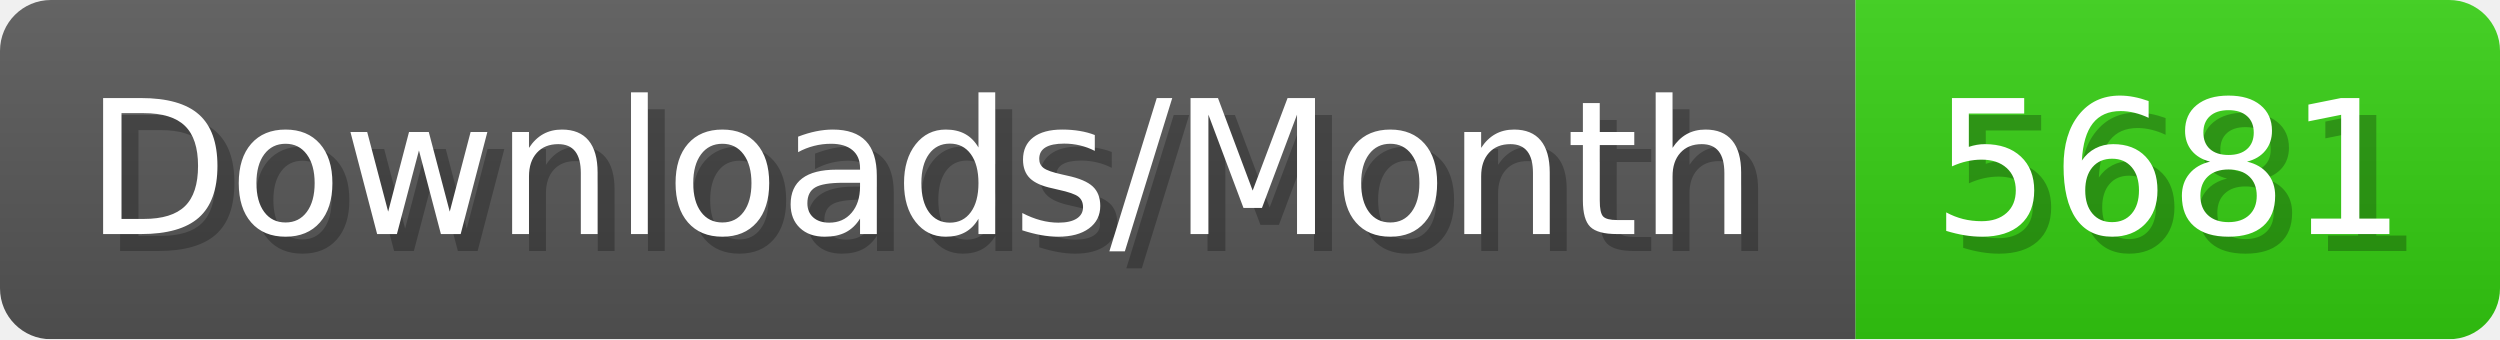
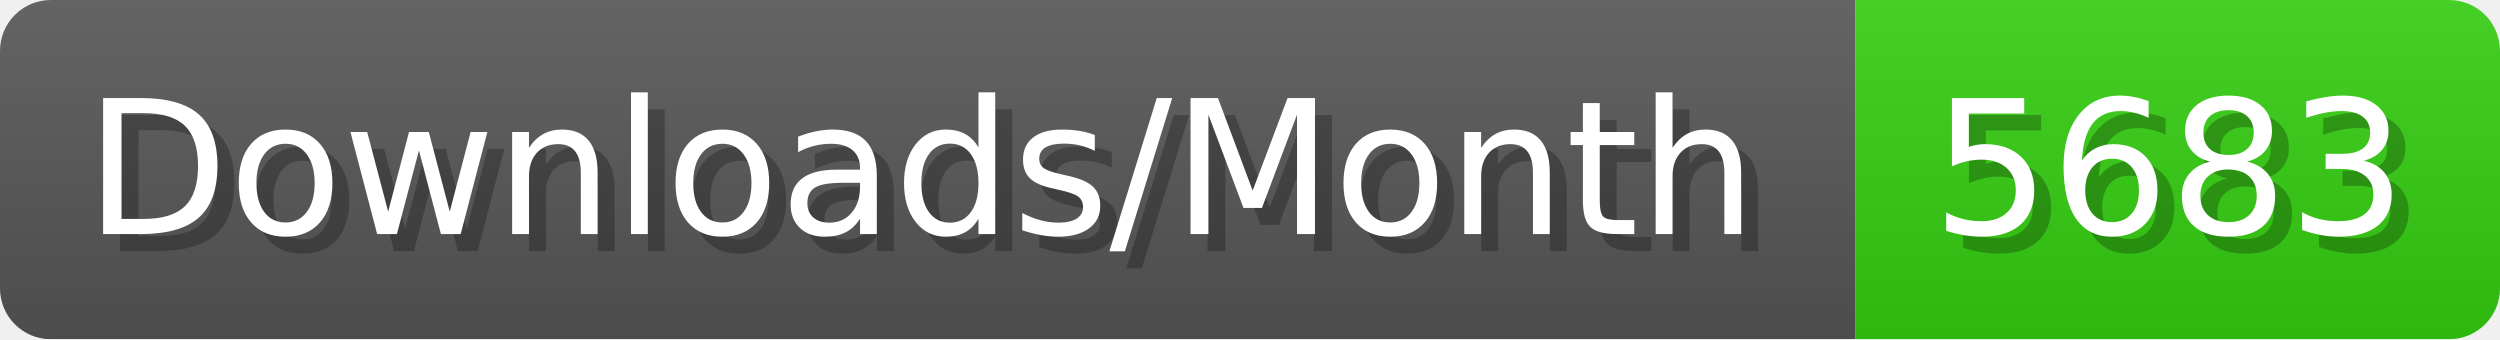
- <svg xmlns="http://www.w3.org/2000/svg" width="147.4" height="20" viewBox="0 0 1474 200" role="img" aria-label="Downloads/Month: 5681">
+ <svg xmlns="http://www.w3.org/2000/svg" width="147.4" height="20" viewBox="0 0 1474 200" role="img" aria-label="Downloads/Month: 5683">
  <linearGradient id="YlXUI" x2="0" y2="100%">
    <stop offset="0" stop-opacity=".1" stop-color="#EEE" />
    <stop offset="1" stop-opacity=".1" />
  </linearGradient>
  <mask id="JHhop">
    <rect width="1474" height="200" rx="30" fill="#FFF" />
  </mask>
  <g mask="url(#JHhop)">
    <rect width="1094" height="200" fill="#555" />
    <rect width="380" height="200" fill="#3C1" x="1094" />
    <rect width="1474" height="200" fill="url(#YlXUI)" />
  </g>
  <g aria-hidden="true" fill="#fff" text-anchor="start" font-family="Verdana,DejaVu Sans,sans-serif" font-size="110">
    <text x="60" y="148" textLength="994" fill="#000" opacity="0.25">Downloads/Month</text>
    <text x="50" y="138" textLength="994">Downloads/Month</text>
-     <text x="1149" y="148" textLength="280" fill="#000" opacity="0.25">5681</text>
-     <text x="1139" y="138" textLength="280">5681</text>
+     <text x="1149" y="148" textLength="280" fill="#000" opacity="0.25">5683</text>
+     <text x="1139" y="138" textLength="280">5683</text>
  </g>
</svg>
